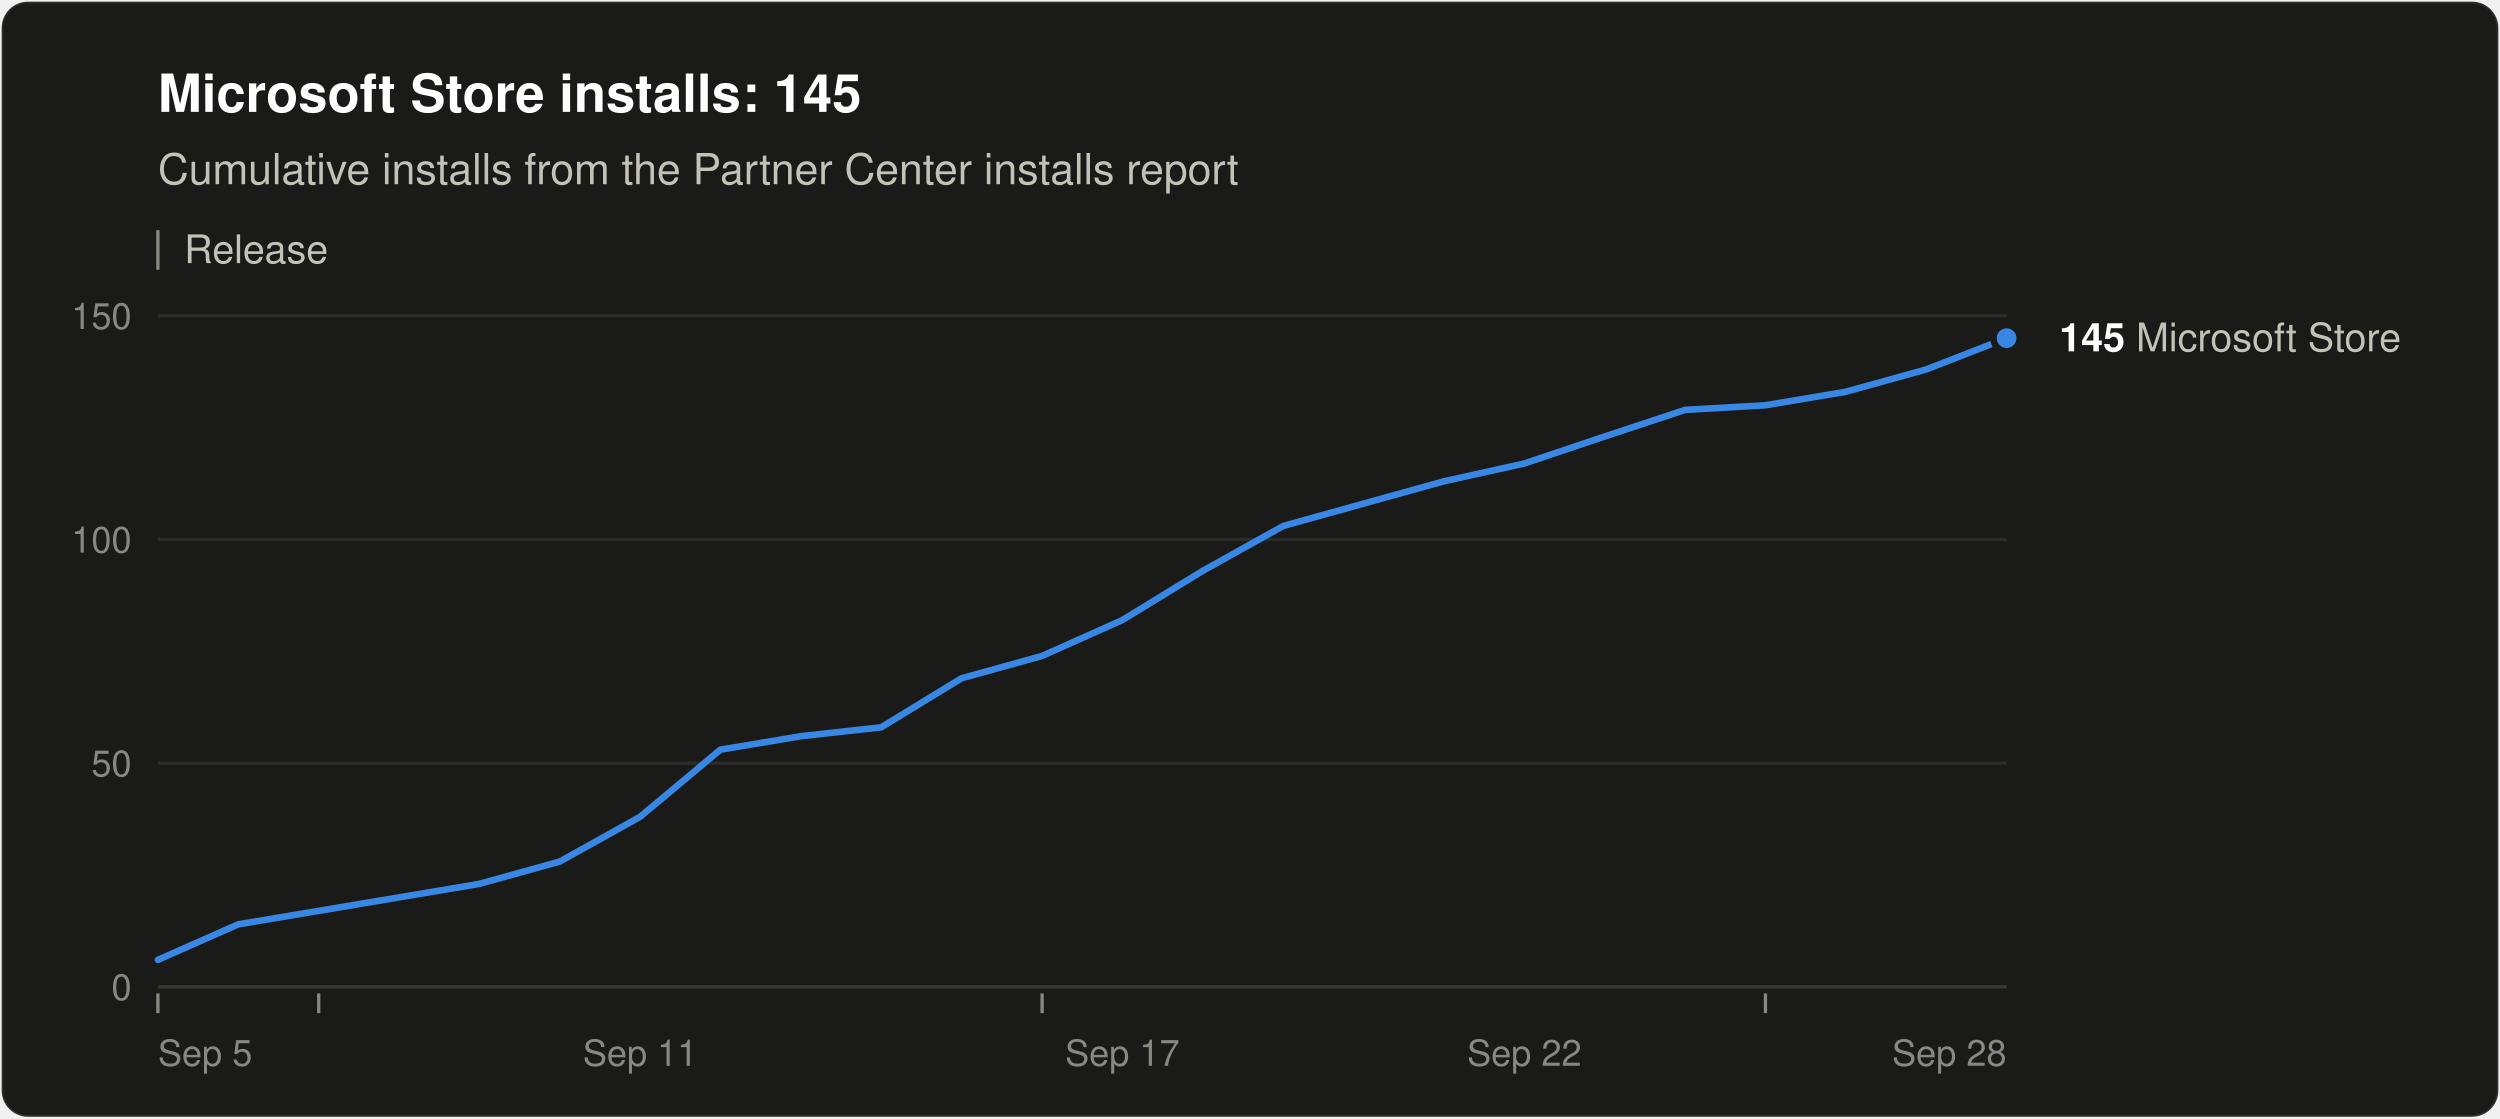
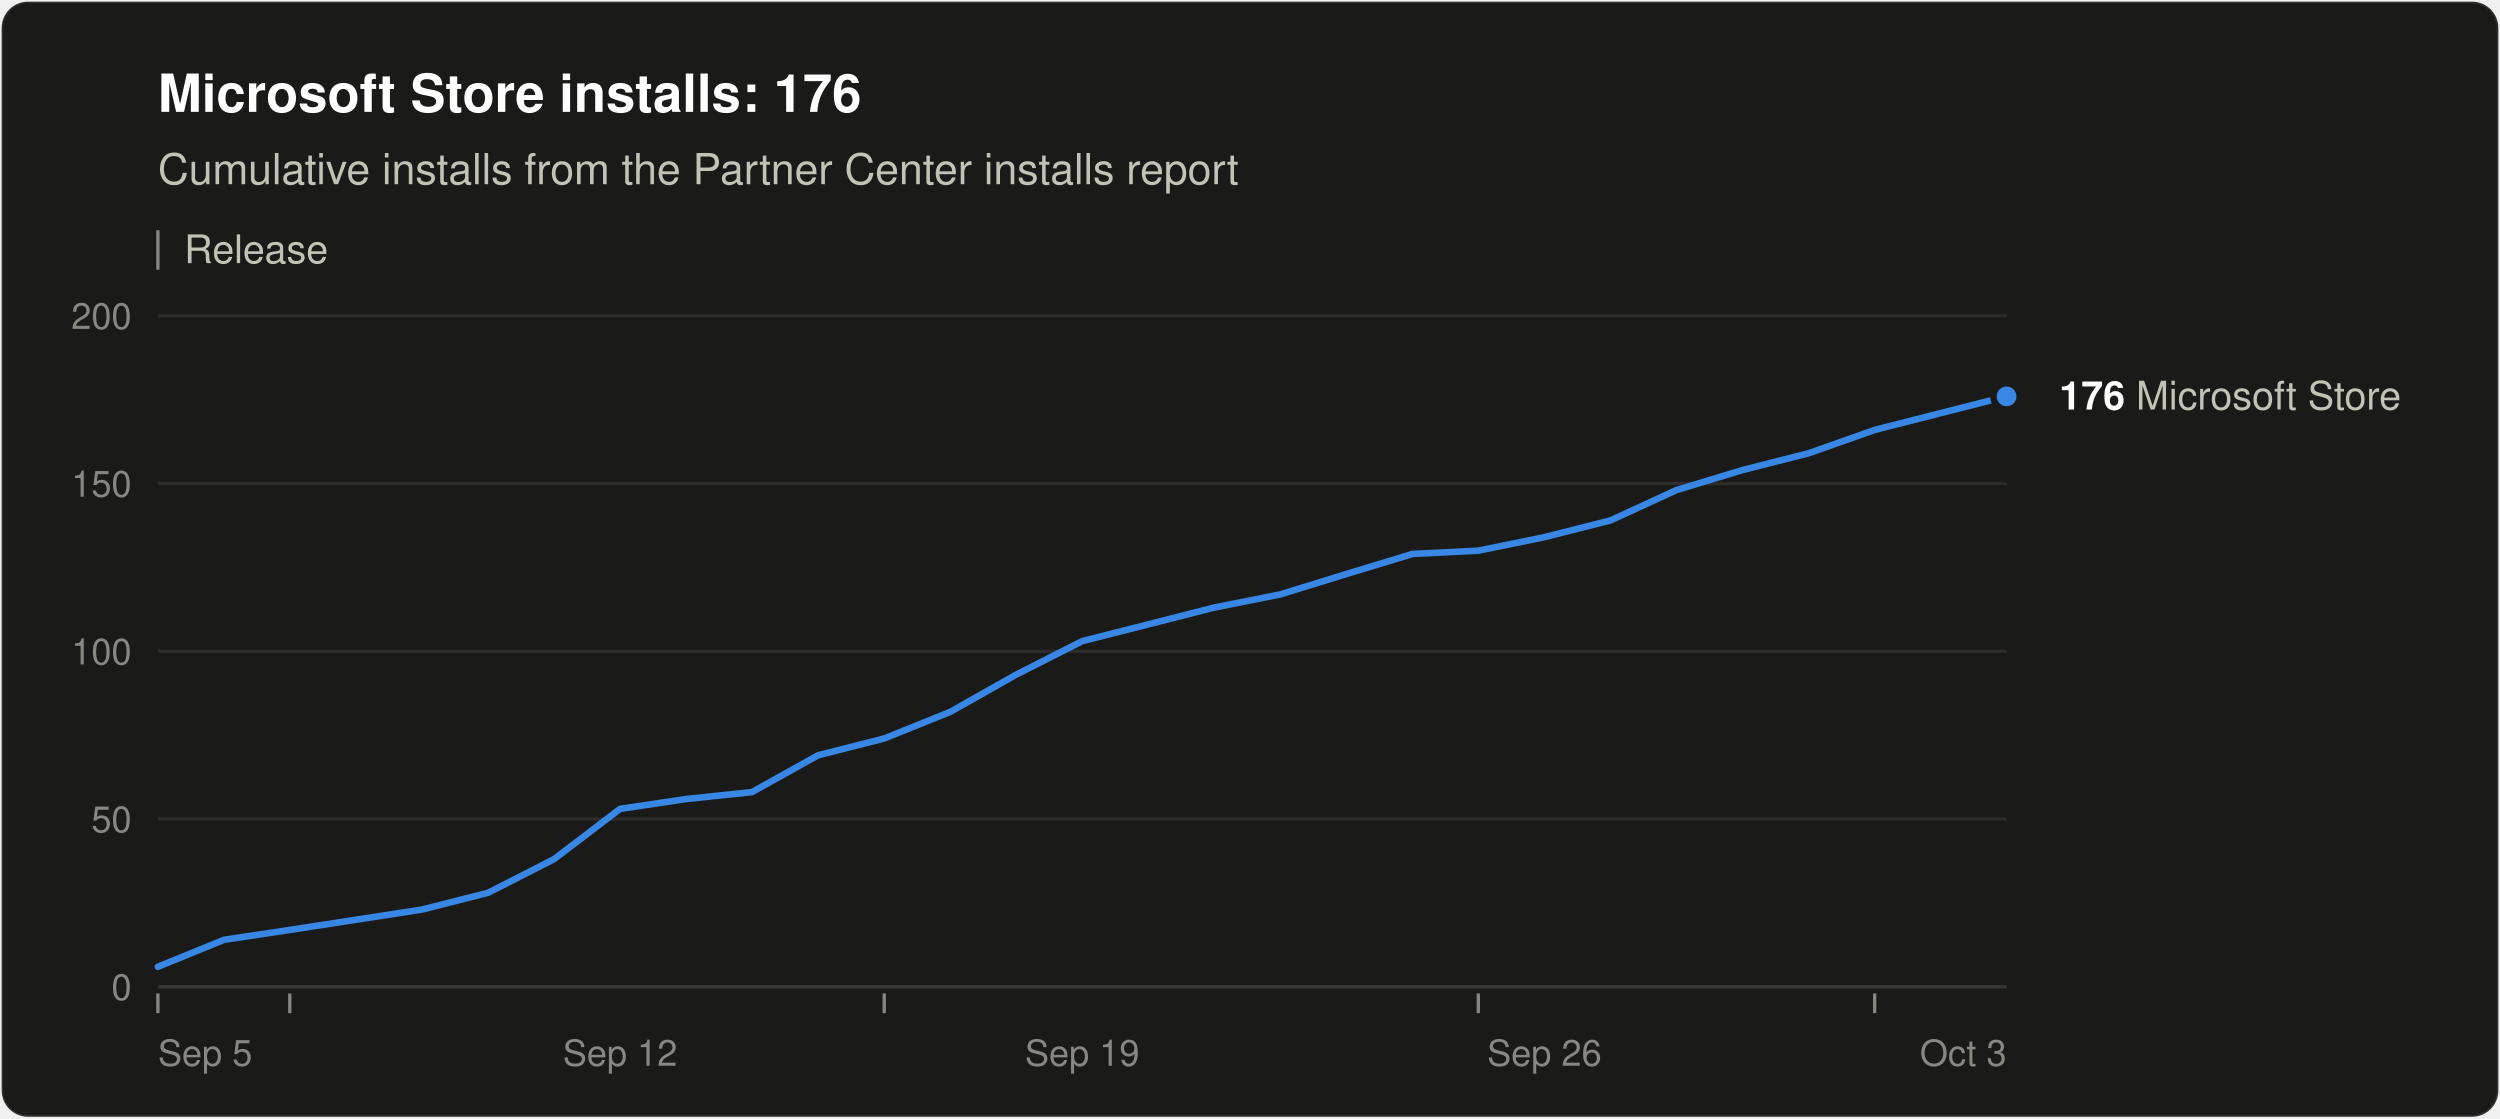
<svg xmlns="http://www.w3.org/2000/svg" width="760" height="340" viewBox="0 0 760 340" role="img" aria-labelledby="title desc" font-family="system-ui, -apple-system, &quot;Segoe UI&quot;, Helvetica, Arial, sans-serif">
  <rect x="0.5" y="0.5" width="759" height="339" rx="8" fill="#1a1a19" stroke="rgba(255,255,255,0.10)" />
-   <text x="48" y="34" font-size="16" font-weight="600" fill="#ffffff">Microsoft Store installs: 145</text>
+   <text x="48" y="34" font-size="16" font-weight="600" fill="#ffffff">Microsoft Store installs: 176</text>
  <text x="48" y="56" font-size="13" fill="#c3c2b7">Cumulative installs from the Partner Center installs report</text>
  <line x1="48" y1="70" x2="48" y2="82" stroke="#898781" />
  <text x="56" y="80" font-size="12" fill="#c3c2b7">Release</text>
  <line x1="48" y1="300.0" x2="610" y2="300.0" stroke="#383835" />
  <text x="40" y="304.0" font-size="11" text-anchor="end" fill="#898781" style="font-variant-numeric: tabular-nums">0</text>
-   <line x1="48" y1="232.0" x2="610" y2="232.0" stroke="#2c2c2a" />
-   <text x="40" y="236.0" font-size="11" text-anchor="end" fill="#898781" style="font-variant-numeric: tabular-nums">50</text>
-   <line x1="48" y1="164.0" x2="610" y2="164.0" stroke="#2c2c2a" />
-   <text x="40" y="168.0" font-size="11" text-anchor="end" fill="#898781" style="font-variant-numeric: tabular-nums">100</text>
+   <line x1="48" y1="249.0" x2="610" y2="249.0" stroke="#2c2c2a" />
+   <text x="40" y="253.0" font-size="11" text-anchor="end" fill="#898781" style="font-variant-numeric: tabular-nums">50</text>
+   <line x1="48" y1="198.0" x2="610" y2="198.0" stroke="#2c2c2a" />
+   <text x="40" y="202.0" font-size="11" text-anchor="end" fill="#898781" style="font-variant-numeric: tabular-nums">100</text>
+   <line x1="48" y1="147.0" x2="610" y2="147.0" stroke="#2c2c2a" />
+   <text x="40" y="151.0" font-size="11" text-anchor="end" fill="#898781" style="font-variant-numeric: tabular-nums">150</text>
  <line x1="48" y1="96.0" x2="610" y2="96.0" stroke="#2c2c2a" />
-   <text x="40" y="100.0" font-size="11" text-anchor="end" fill="#898781" style="font-variant-numeric: tabular-nums">150</text>
+   <text x="40" y="100.0" font-size="11" text-anchor="end" fill="#898781" style="font-variant-numeric: tabular-nums">200</text>
  <text x="48.0" y="324" font-size="11" text-anchor="start" fill="#898781">Sep 5</text>
-   <text x="194.6" y="324" font-size="11" text-anchor="middle" fill="#898781">Sep 11</text>
-   <text x="341.2" y="324" font-size="11" text-anchor="middle" fill="#898781">Sep 17</text>
-   <text x="463.4" y="324" font-size="11" text-anchor="middle" fill="#898781">Sep 22</text>
-   <text x="610.0" y="324" font-size="11" text-anchor="end" fill="#898781">Sep 28</text>
+   <text x="188.5" y="324" font-size="11" text-anchor="middle" fill="#898781">Sep 12</text>
+   <text x="329.0" y="324" font-size="11" text-anchor="middle" fill="#898781">Sep 19</text>
+   <text x="469.5" y="324" font-size="11" text-anchor="middle" fill="#898781">Sep 26</text>
+   <text x="610.0" y="324" font-size="11" text-anchor="end" fill="#898781">Oct 3</text>
  <line x1="48.0" y1="302" x2="48.0" y2="308" stroke="#898781" />
-   <line x1="96.9" y1="302" x2="96.9" y2="308" stroke="#898781" />
-   <line x1="316.8" y1="302" x2="316.8" y2="308" stroke="#898781" />
-   <line x1="536.7" y1="302" x2="536.7" y2="308" stroke="#898781" />
-   <polyline points="48.0,291.8 72.4,281.0 96.9,276.9 121.3,272.8 145.7,268.7 170.2,261.9 194.6,248.3 219.0,227.9 243.5,223.8 267.9,221.1 292.3,206.2 316.8,199.4 341.2,188.5 365.7,173.5 390.1,159.9 414.5,153.1 439.0,146.3 463.4,140.9 487.8,132.7 512.3,124.6 536.7,123.2 561.1,119.1 585.6,112.3 610.0,102.8" fill="none" stroke="#3987e5" stroke-width="2" stroke-linejoin="round" stroke-linecap="round" />
-   <circle cx="610.0" cy="102.8" r="4" fill="#3987e5" stroke="#1a1a19" stroke-width="2" />
-   <text x="626.0" y="106.8" font-size="12" fill="#c3c2b7">
-     <tspan font-weight="600" fill="#ffffff">145</tspan> Microsoft Store</text>
+   <line x1="88.1" y1="302" x2="88.1" y2="308" stroke="#898781" />
+   <line x1="268.8" y1="302" x2="268.8" y2="308" stroke="#898781" />
+   <line x1="449.4" y1="302" x2="449.4" y2="308" stroke="#898781" />
+   <line x1="569.9" y1="302" x2="569.9" y2="308" stroke="#898781" />
+   <polyline points="48.0,293.9 68.1,285.7 88.1,282.7 108.2,279.6 128.3,276.5 148.4,271.4 168.4,261.2 188.5,245.9 208.6,242.9 228.6,240.8 248.7,229.6 268.8,224.5 288.9,216.4 308.9,205.1 329.0,194.9 349.1,189.8 369.1,184.7 389.2,180.7 409.3,174.5 429.4,168.4 449.4,167.4 469.5,163.3 489.6,158.2 509.6,149.0 529.7,142.9 549.8,137.8 569.9,130.7 589.9,125.6 610.0,120.5" fill="none" stroke="#3987e5" stroke-width="2" stroke-linejoin="round" stroke-linecap="round" />
+   <circle cx="610.0" cy="120.5" r="4" fill="#3987e5" stroke="#1a1a19" stroke-width="2" />
+   <text x="626.0" y="124.5" font-size="12" fill="#c3c2b7">
+     <tspan font-weight="600" fill="#ffffff">176</tspan> Microsoft Store</text>
</svg>
